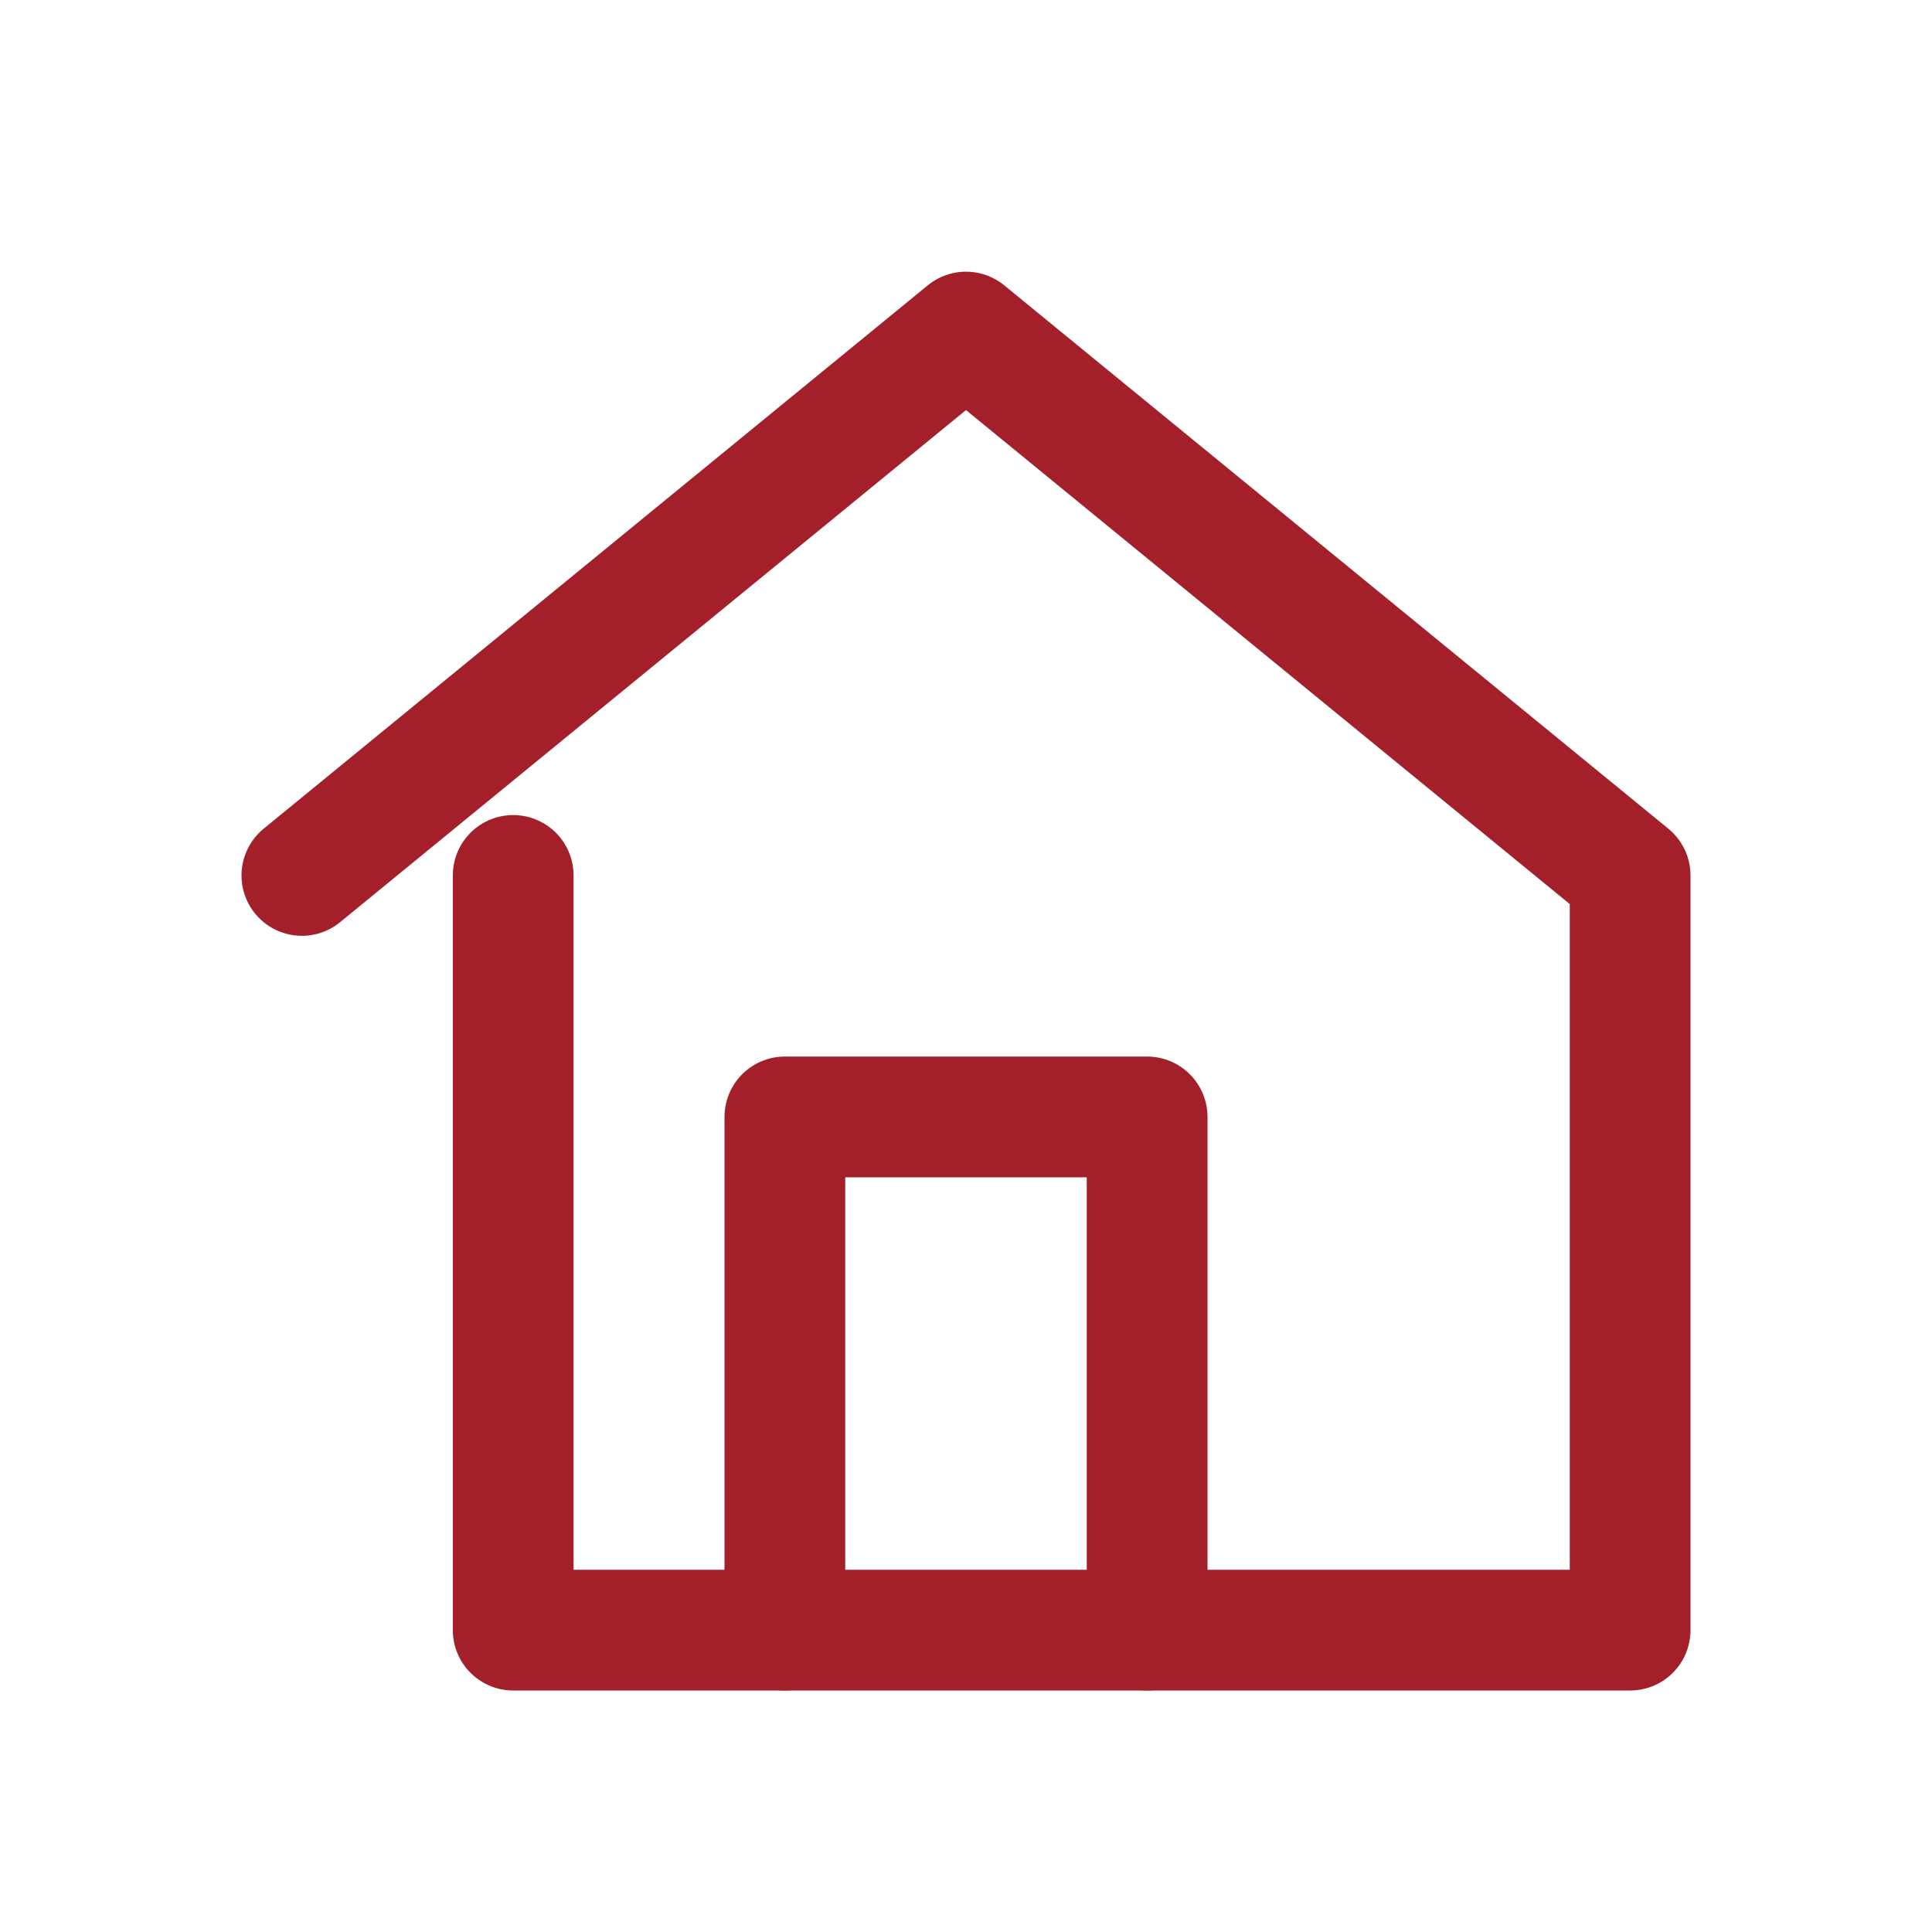
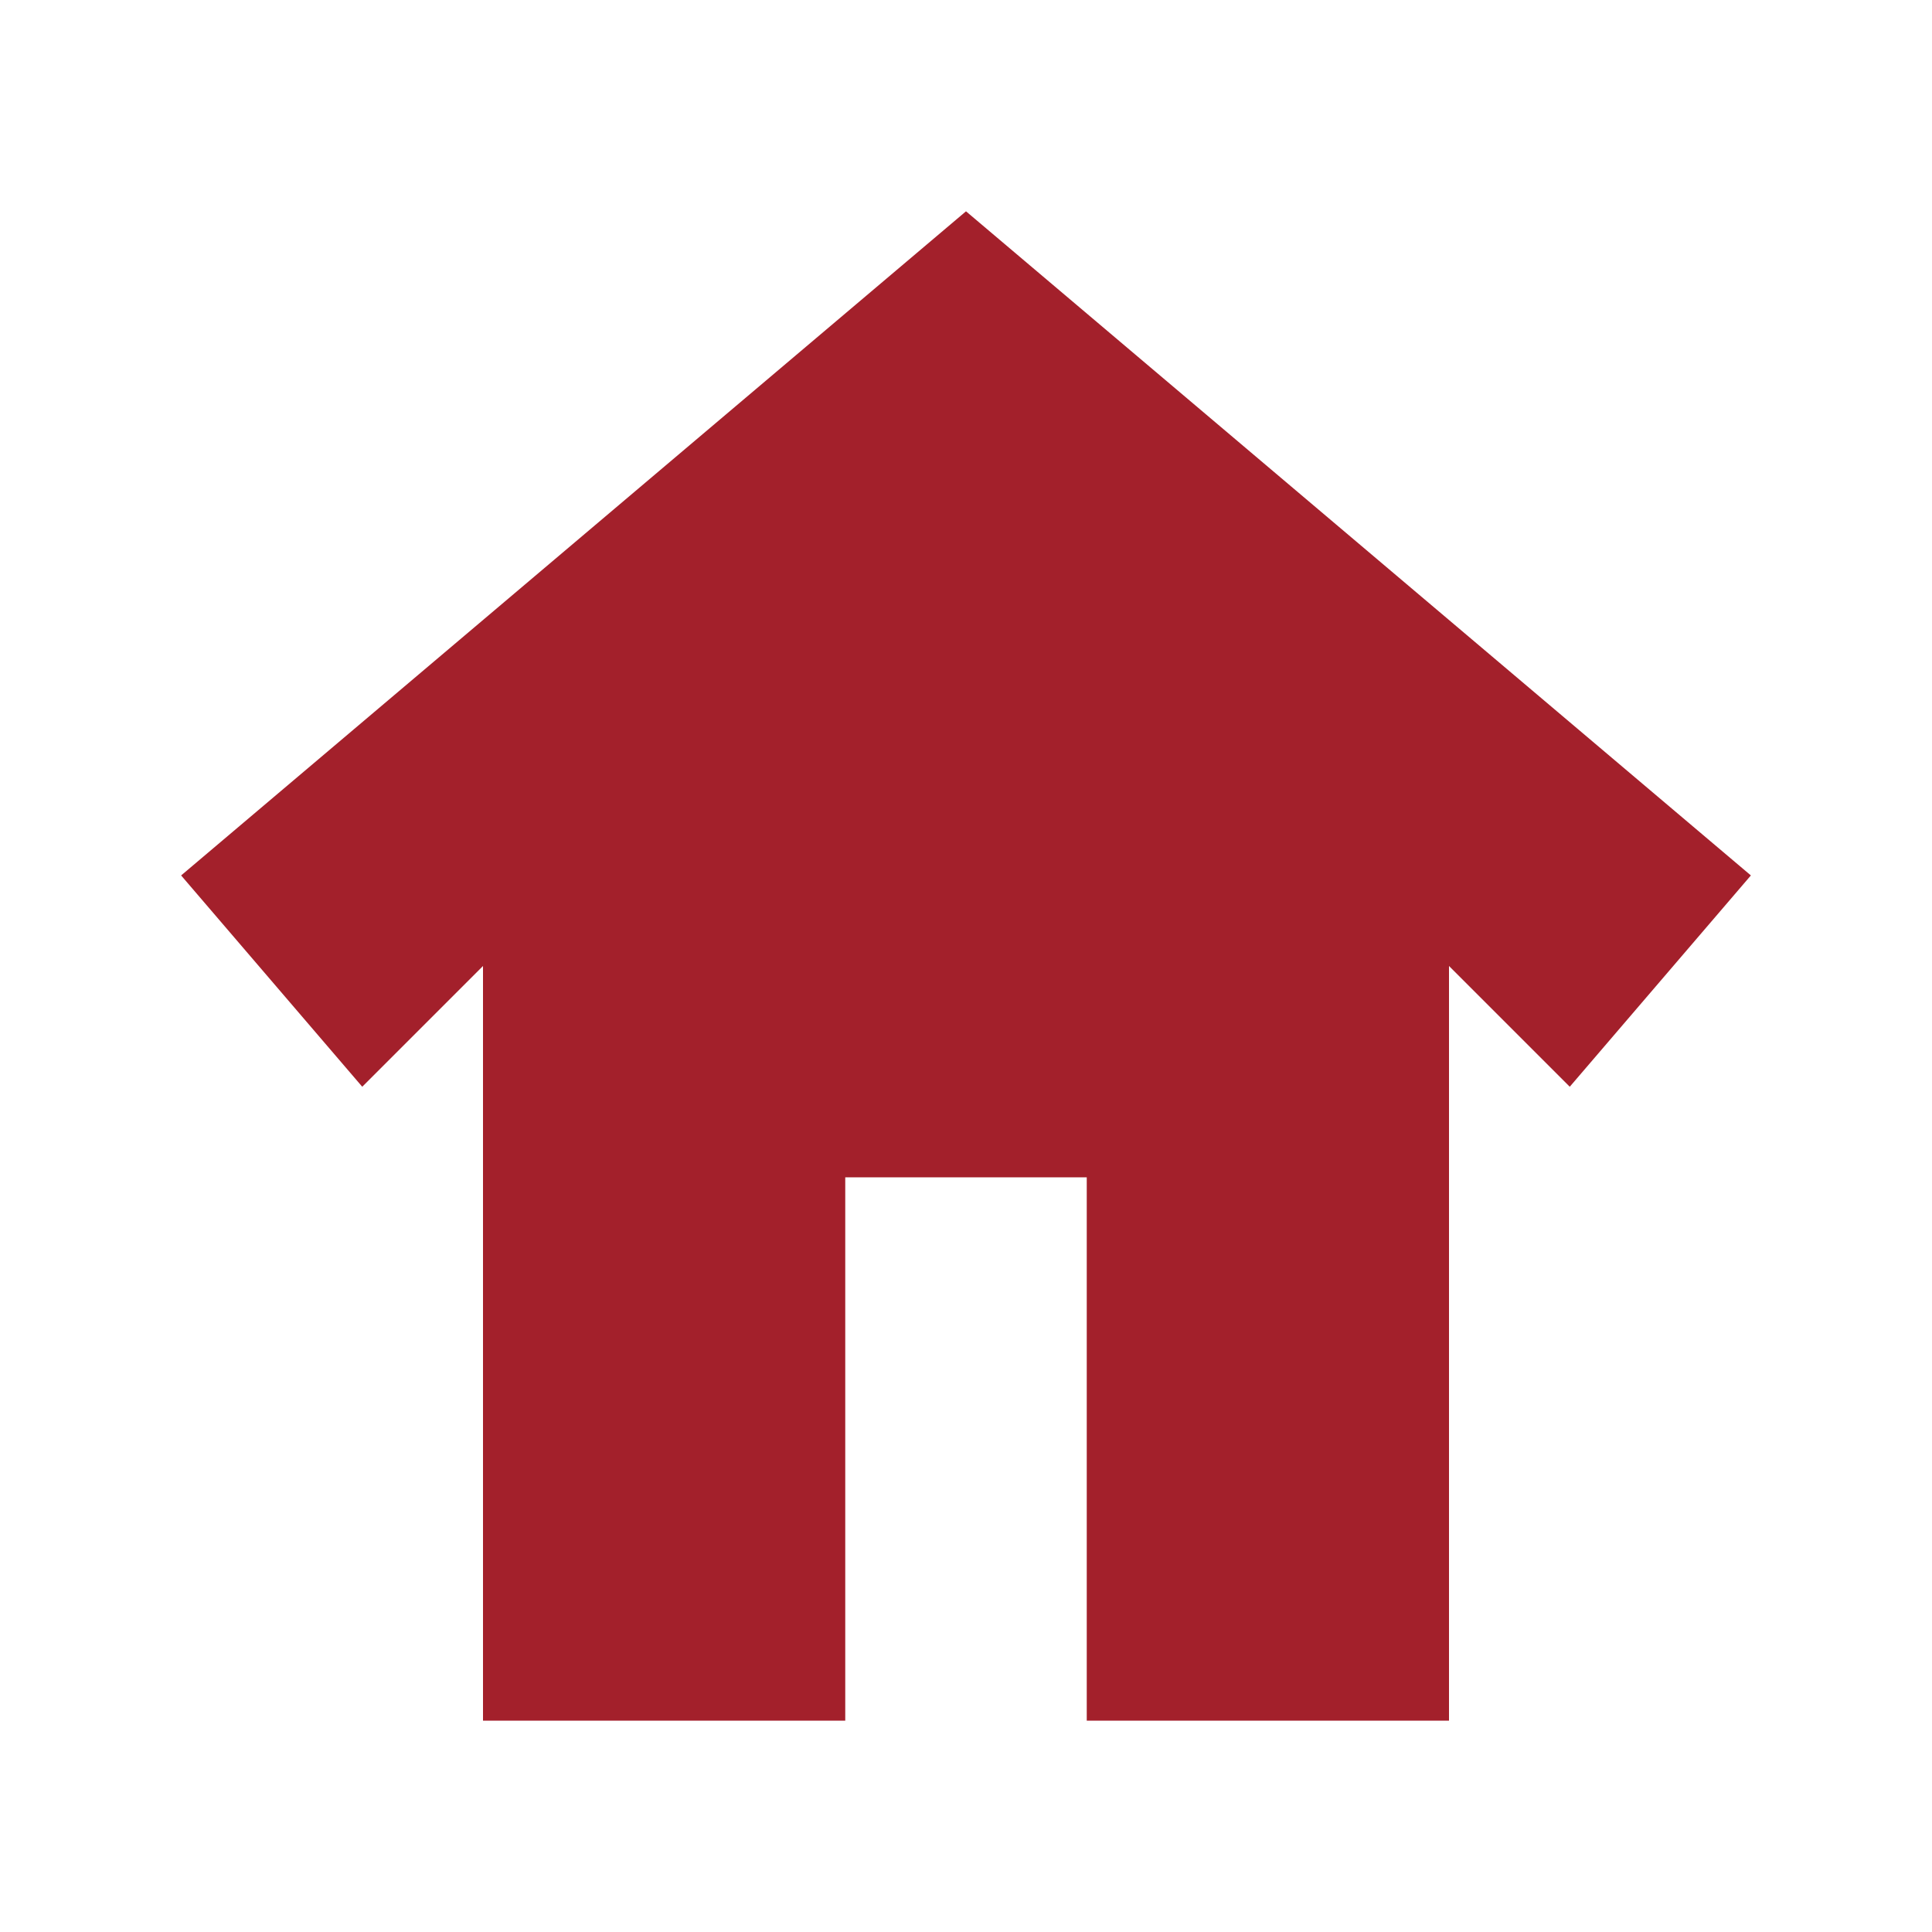
- <svg xmlns="http://www.w3.org/2000/svg" viewBox="0 0 64 64" fill="none" stroke="#A3202B" stroke-width="4" stroke-linecap="round" stroke-linejoin="round">
-   <path d="M10 29 32 11l22 18v25H17V29" />
-   <path d="M26 54V37h12v17" />
+ <svg xmlns="http://www.w3.org/2000/svg" viewBox="0 0 64 64" fill="#A3202B">
+   <path d="M6 29 32 7l26 22-6 7-4-4v25H36V39h-8v18H16V32l-4 4z" />
</svg>
